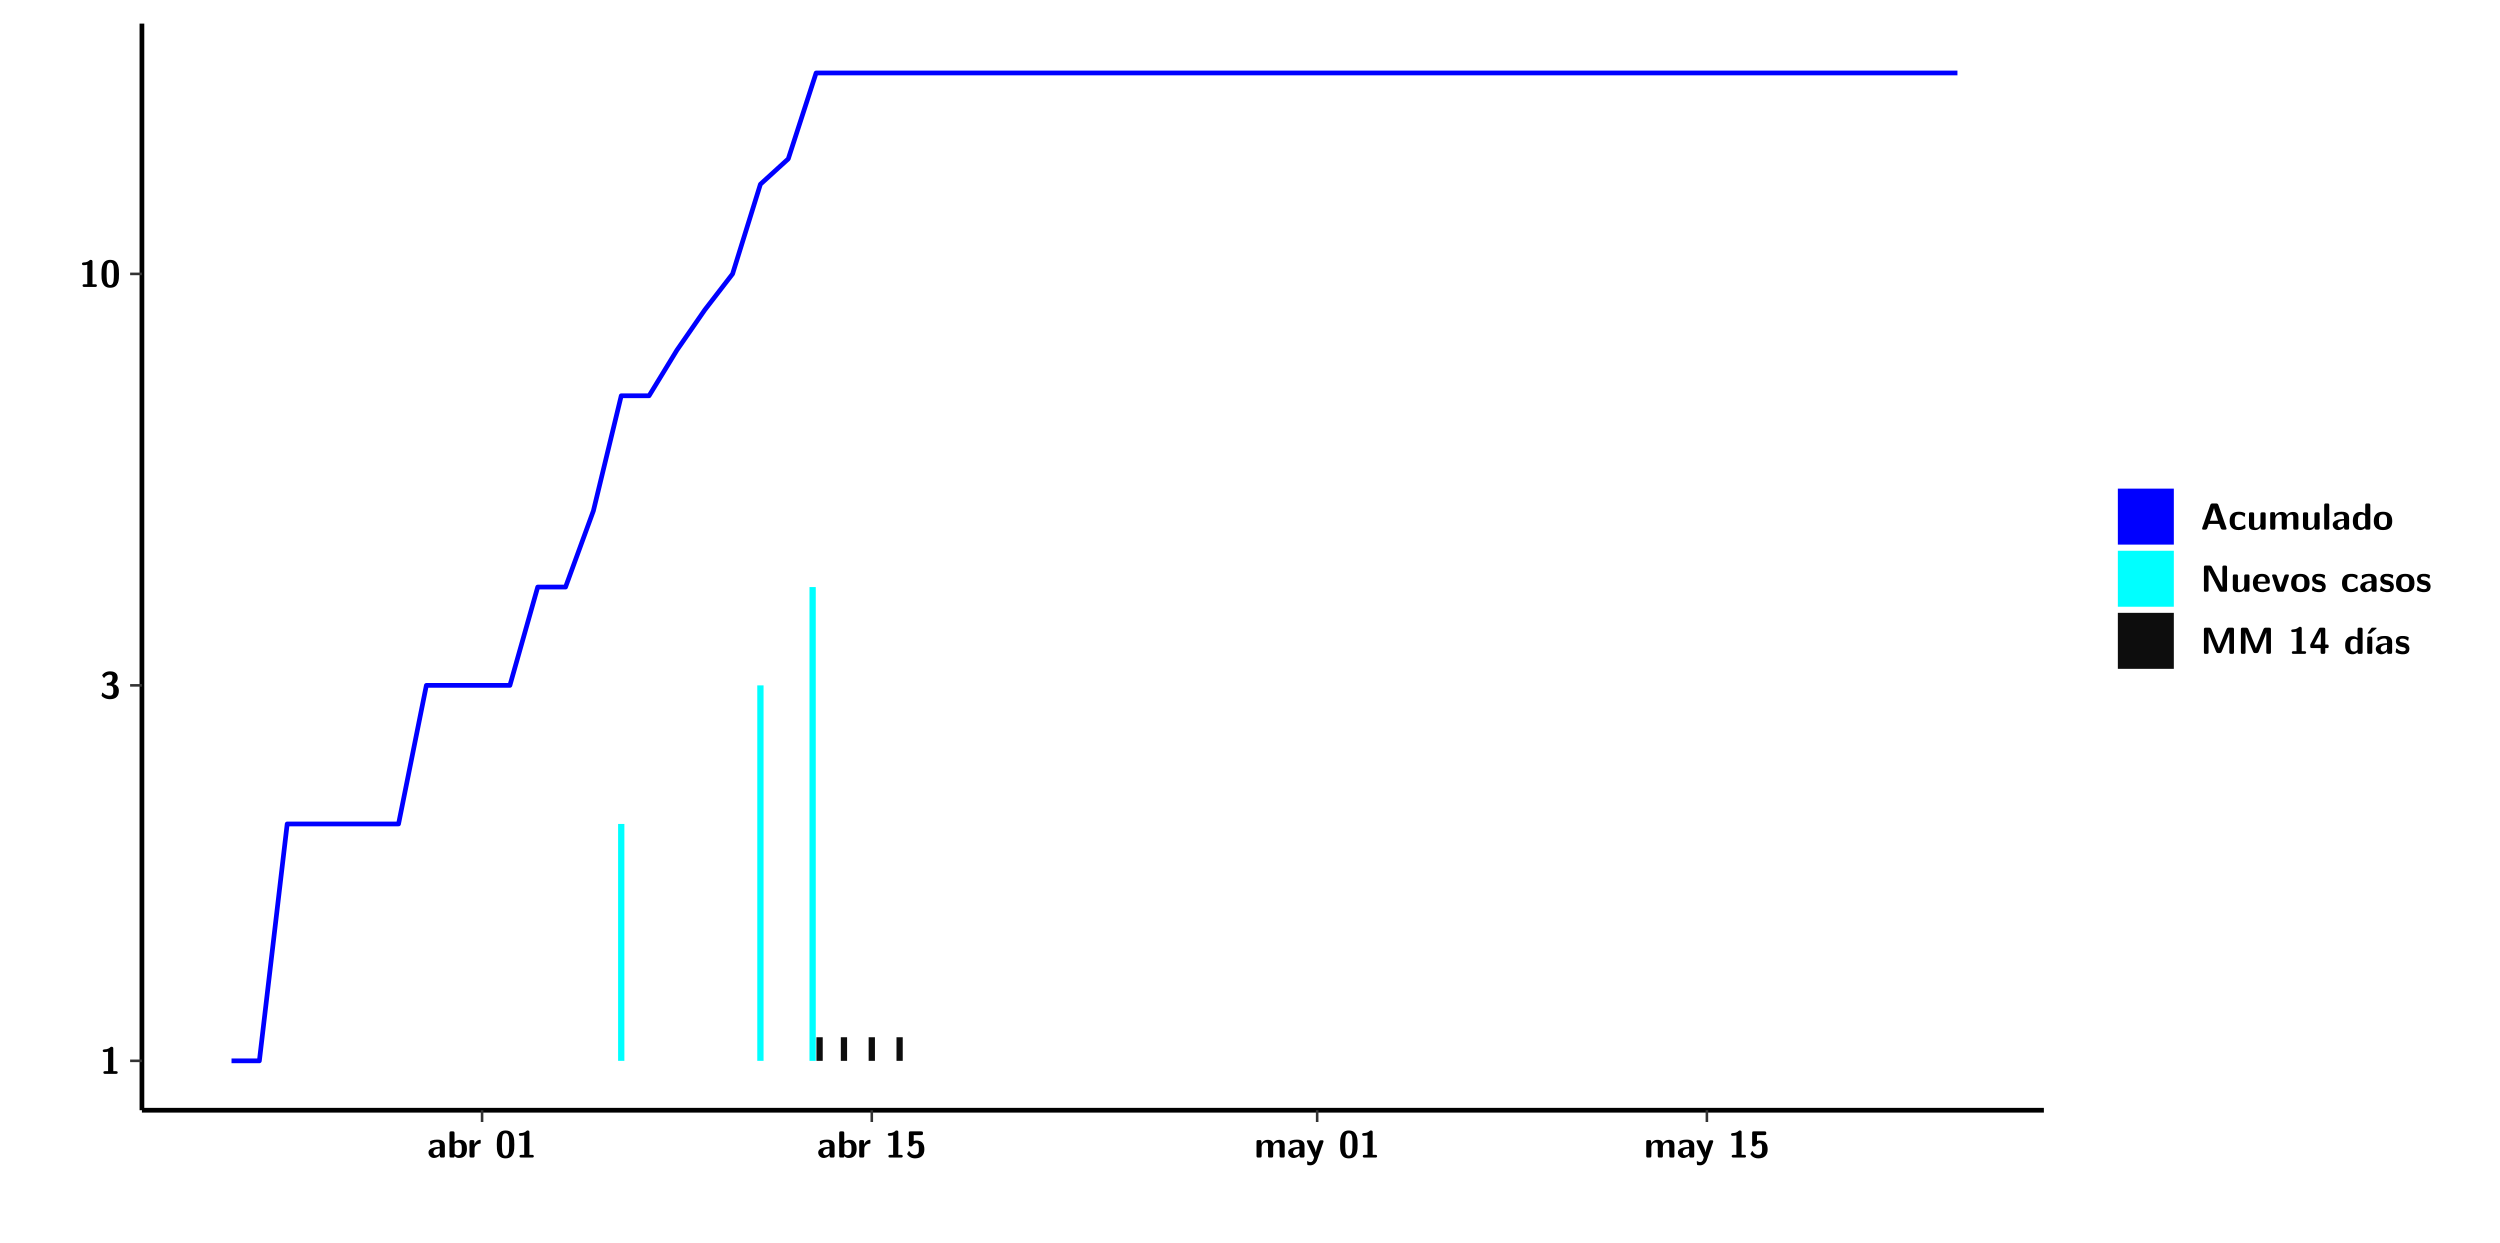
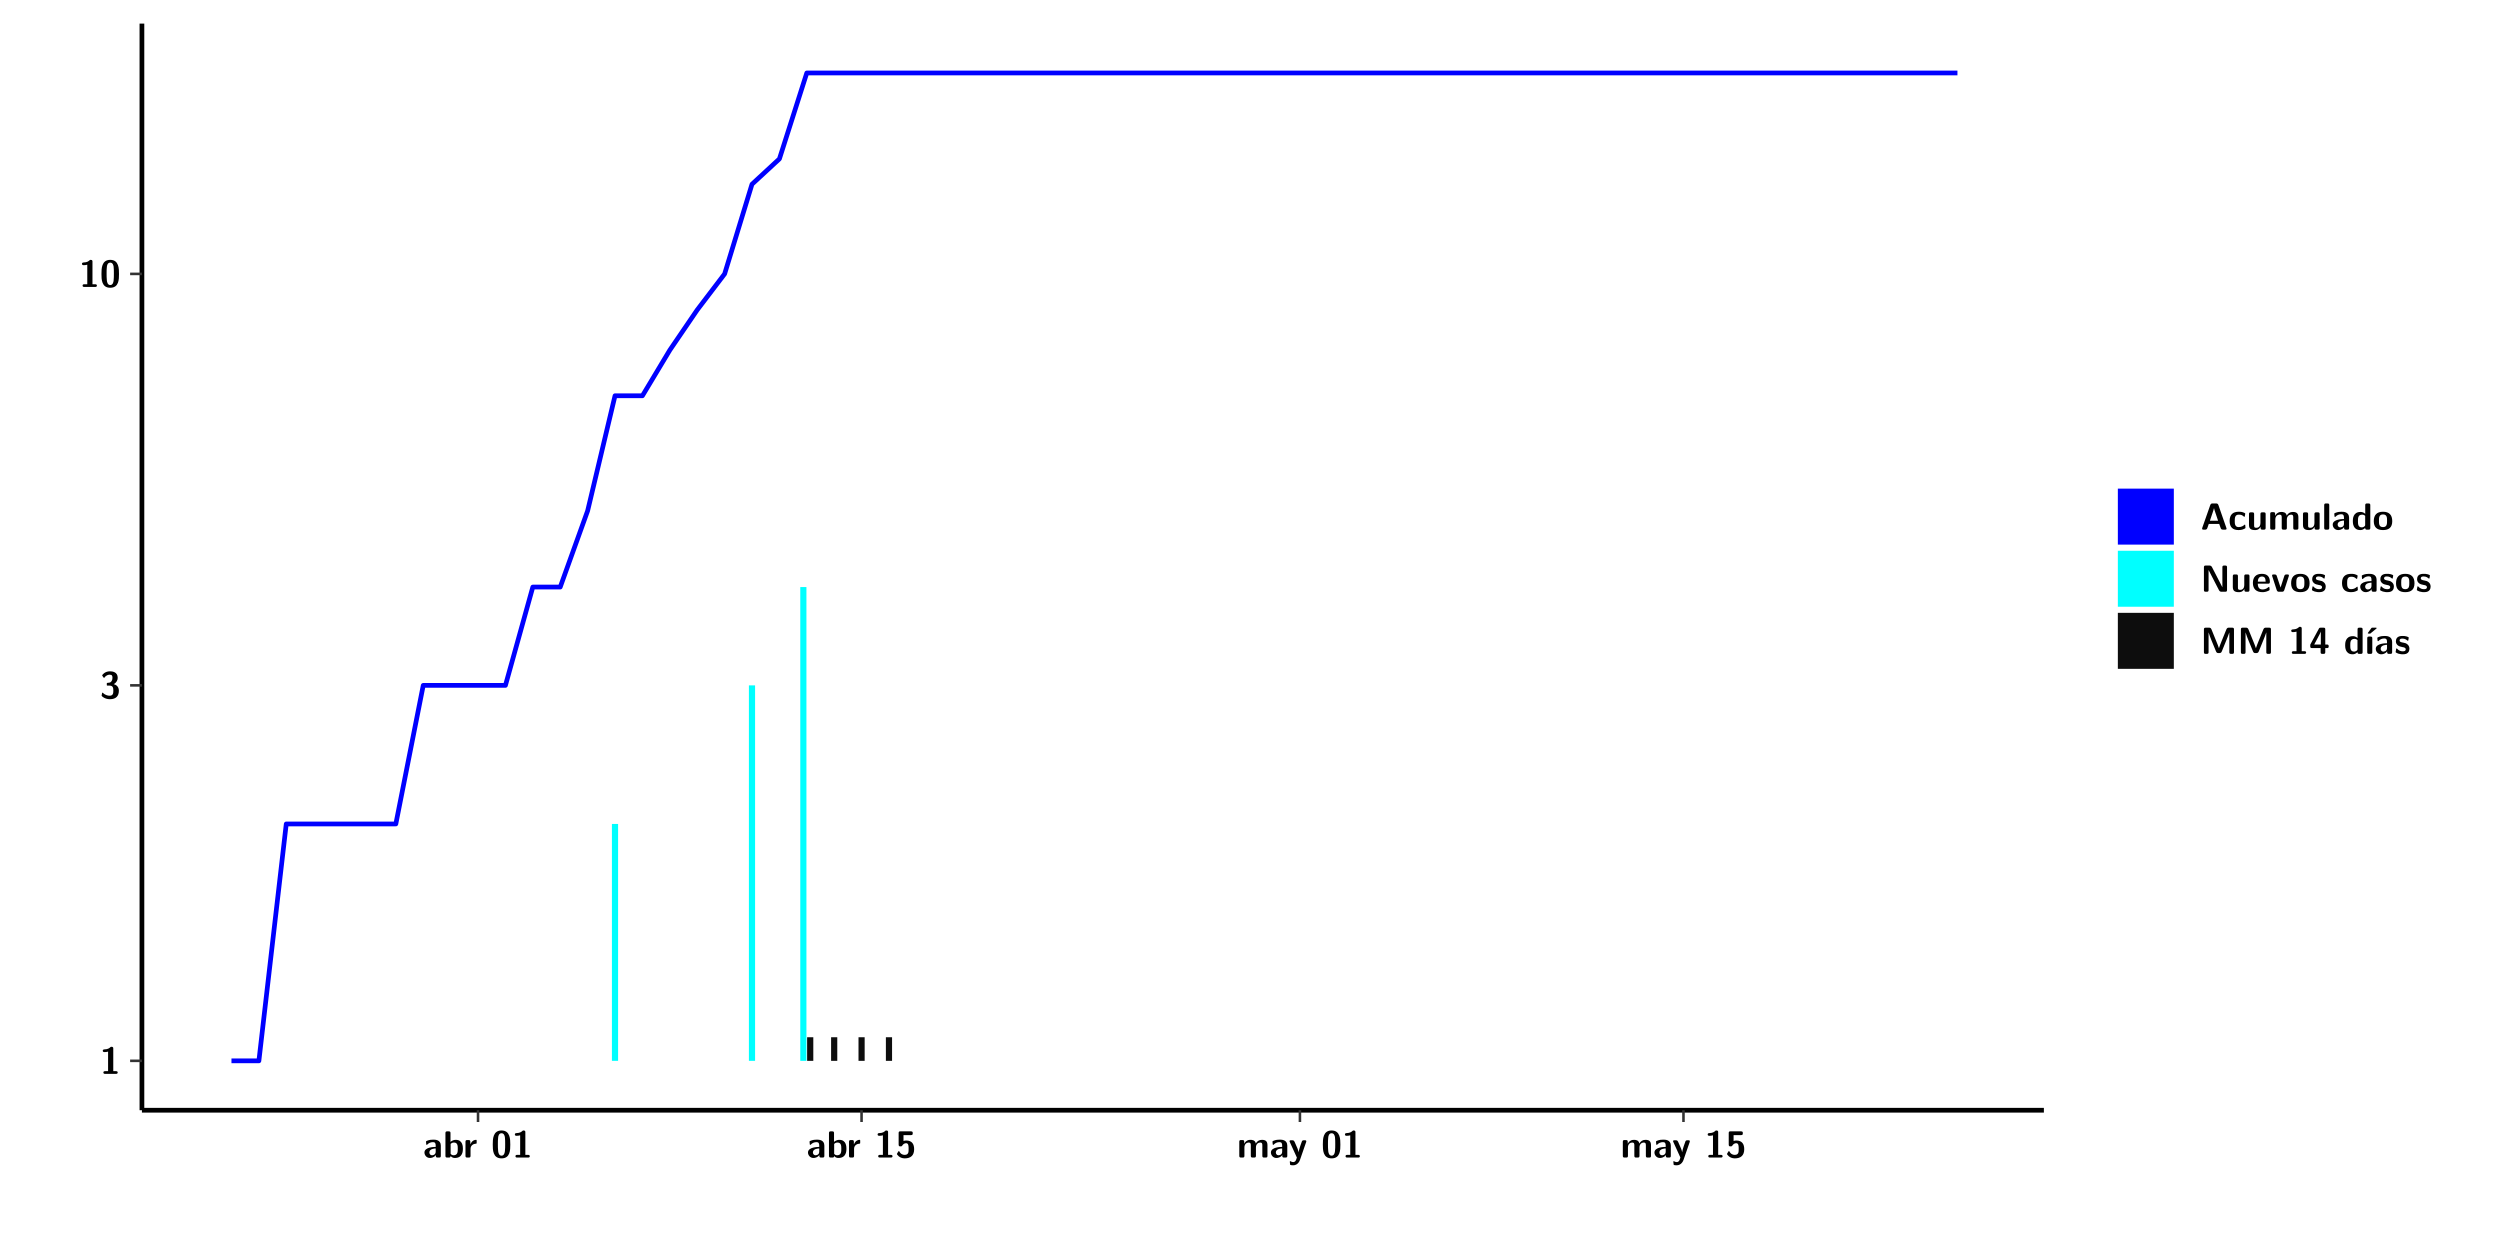
<svg xmlns="http://www.w3.org/2000/svg" xmlns:xlink="http://www.w3.org/1999/xlink" width="579.653pt" height="288pt" viewBox="0 0 579.653 288" version="1.1">
  <defs>
    <g>
      <symbol overflow="visible" id="glyph0-0">
        <path style="stroke:none;" d="" />
      </symbol>
      <symbol overflow="visible" id="glyph0-1">
        <path style="stroke:none;" d="M 3.109 -5.859 C 3.109 -6.016 3.109 -6.281 2.719 -6.281 C 2.547 -6.281 2.516 -6.266 2.406 -6.156 C 2.25 -6.016 1.922 -5.688 1.047 -5.672 C 0.891 -5.672 0.672 -5.609 0.672 -5.359 C 0.672 -5.047 0.969 -5.047 1.094 -5.047 C 1.344 -5.047 1.656 -5.078 1.906 -5.156 L 1.906 -0.625 L 1.234 -0.625 C 1.109 -0.625 0.812 -0.625 0.812 -0.312 C 0.812 0 1.109 0 1.234 0 L 3.719 0 C 3.828 0 4.141 0 4.141 -0.312 C 4.141 -0.625 3.828 -0.625 3.719 -0.625 L 3.109 -0.625 Z M 3.109 -5.859 " />
      </symbol>
      <symbol overflow="visible" id="glyph0-2">
        <path style="stroke:none;" d="M 0.844 -4.859 C 0.906 -4.766 0.953 -4.766 0.969 -4.766 C 1.031 -4.766 1.047 -4.797 1.094 -4.859 C 1.547 -5.5 2.172 -5.5 2.281 -5.5 C 2.844 -5.5 2.922 -5.203 2.922 -4.781 C 2.922 -4.656 2.922 -4.234 2.641 -3.906 C 2.438 -3.656 2.219 -3.641 1.953 -3.625 C 1.859 -3.609 1.688 -3.609 1.672 -3.578 C 1.609 -3.562 1.609 -3.5 1.609 -3.359 L 1.609 -3.203 C 1.609 -2.984 1.609 -2.969 1.844 -2.969 L 2.219 -2.969 C 3.031 -2.969 3.125 -2.469 3.125 -1.797 C 3.125 -1.203 3.062 -0.625 2.266 -0.625 C 1.984 -0.625 1.328 -0.688 0.75 -1.25 C 0.672 -1.328 0.656 -1.328 0.625 -1.328 C 0.531 -1.328 0.516 -1.25 0.516 -1.234 C 0.516 -1.234 0.406 -0.672 0.406 -0.625 C 0.406 -0.516 1.156 0.188 2.312 0.188 C 3.812 0.188 4.406 -0.609 4.406 -1.781 C 4.406 -2.562 3.984 -3.109 3.203 -3.297 C 3.906 -3.688 4.141 -4.266 4.141 -4.766 C 4.141 -6.156 2.891 -6.281 2.328 -6.281 C 1.125 -6.281 0.531 -5.422 0.531 -5.344 C 0.531 -5.297 0.594 -5.219 0.594 -5.219 Z M 0.844 -4.859 " />
      </symbol>
      <symbol overflow="visible" id="glyph0-3">
        <path style="stroke:none;" d="M 4.438 -3 C 4.438 -4.203 4.438 -6.281 2.406 -6.281 C 0.375 -6.281 0.375 -4.219 0.375 -3 C 0.375 -1.812 0.375 0.188 2.406 0.188 C 4.438 0.188 4.438 -1.781 4.438 -3 Z M 2.406 -0.438 C 1.75 -0.438 1.656 -1.25 1.625 -1.484 C 1.562 -1.953 1.562 -2.766 1.562 -3.125 C 1.562 -3.641 1.562 -4.203 1.625 -4.641 C 1.641 -4.875 1.734 -5.641 2.406 -5.641 C 3.047 -5.641 3.156 -4.906 3.188 -4.734 C 3.25 -4.281 3.25 -3.594 3.25 -3.125 C 3.25 -2.625 3.25 -1.953 3.188 -1.469 C 3.156 -1.234 3.062 -0.438 2.406 -0.438 Z M 2.406 -0.438 " />
      </symbol>
      <symbol overflow="visible" id="glyph0-4">
        <path style="stroke:none;" d="M 4.062 -2.766 C 4.062 -4.156 2.734 -4.156 2.297 -4.156 C 1.891 -4.156 1.453 -4.125 0.859 -3.891 C 0.672 -3.797 0.625 -3.781 0.625 -3.688 C 0.625 -3.625 0.688 -3.109 0.688 -3.047 C 0.703 -2.984 0.75 -2.938 0.812 -2.938 C 0.844 -2.938 0.875 -2.969 0.906 -3 C 1.281 -3.391 1.719 -3.578 2.266 -3.578 C 2.734 -3.578 2.875 -3.297 2.875 -2.781 L 2.875 -2.469 C 2.562 -2.469 0.266 -2.453 0.266 -1.172 C 0.266 -0.547 0.766 0.094 1.531 0.094 C 1.828 0.094 2.484 0.016 2.906 -0.594 L 2.906 -0.422 C 2.906 -0.141 2.969 0 3.328 0 L 3.641 0 C 3.984 0 4.062 -0.109 4.062 -0.422 Z M 2.875 -1.344 C 2.875 -0.531 2.047 -0.531 2.016 -0.531 C 1.641 -0.531 1.406 -0.844 1.406 -1.188 C 1.406 -2.047 2.625 -2.109 2.875 -2.109 Z M 2.875 -1.344 " />
      </symbol>
      <symbol overflow="visible" id="glyph0-5">
        <path style="stroke:none;" d="M 1.703 -5.656 C 1.703 -5.938 1.641 -6.078 1.281 -6.078 L 0.953 -6.078 C 0.641 -6.078 0.531 -5.984 0.531 -5.656 L 0.531 -0.422 C 0.531 -0.109 0.625 0 0.953 0 L 1.312 0 C 1.453 0 1.719 0 1.734 -0.344 C 2.125 0.094 2.578 0.094 2.719 0.094 C 4.578 0.094 4.578 -1.594 4.578 -2.031 C 4.578 -2.453 4.578 -4.109 2.938 -4.109 C 2.219 -4.109 1.781 -3.703 1.703 -3.625 Z M 1.734 -3.172 C 1.844 -3.281 2.109 -3.484 2.5 -3.484 C 3.391 -3.484 3.391 -2.672 3.391 -2.016 C 3.391 -1.375 3.391 -0.531 2.406 -0.531 C 2.047 -0.531 1.828 -0.75 1.734 -0.875 Z M 1.734 -3.172 " />
      </symbol>
      <symbol overflow="visible" id="glyph0-6">
        <path style="stroke:none;" d="M 1.703 -2.016 C 1.703 -2.844 2.391 -3.188 2.938 -3.219 C 3.109 -3.234 3.125 -3.234 3.125 -3.469 L 3.125 -3.875 C 3.125 -4.047 3.125 -4.109 2.969 -4.109 C 2.719 -4.109 2.078 -4.031 1.672 -3.078 L 1.656 -3.078 L 1.656 -3.641 C 1.656 -3.922 1.594 -4.062 1.234 -4.062 L 0.953 -4.062 C 0.641 -4.062 0.531 -3.969 0.531 -3.641 L 0.531 -0.422 C 0.531 -0.109 0.625 0 0.953 0 L 1.281 0 C 1.609 0 1.703 -0.109 1.703 -0.422 Z M 1.703 -2.016 " />
      </symbol>
      <symbol overflow="visible" id="glyph0-7">
        <path style="stroke:none;" d="M 1.859 -5.203 L 3.578 -5.203 C 4 -5.203 4 -5.406 4 -5.641 C 4 -5.875 4 -6.078 3.578 -6.078 L 1.141 -6.078 C 0.875 -6.078 0.734 -6.031 0.734 -5.688 L 0.734 -3 C 0.734 -2.609 0.922 -2.594 1.172 -2.594 C 1.391 -2.594 1.469 -2.594 1.594 -2.812 C 1.812 -3.141 2.109 -3.328 2.469 -3.328 C 3.047 -3.328 3.047 -2.656 3.047 -1.969 C 3.047 -1.297 3.047 -0.625 2.125 -0.625 C 1.844 -0.625 1.25 -0.703 0.906 -1.406 C 0.875 -1.453 0.844 -1.5 0.781 -1.5 C 0.719 -1.5 0.703 -1.469 0.656 -1.391 C 0.531 -1.188 0.328 -0.891 0.328 -0.828 C 0.328 -0.75 0.891 0.188 2.141 0.188 C 3.562 0.188 4.328 -0.516 4.328 -1.938 C 4.328 -3.094 3.844 -3.953 2.5 -3.953 C 2.281 -3.953 2.078 -3.922 1.859 -3.844 Z M 1.859 -5.203 " />
      </symbol>
      <symbol overflow="visible" id="glyph0-8">
        <path style="stroke:none;" d="M 7.062 -2.844 C 7.062 -3.75 6.672 -4.109 5.781 -4.109 C 5.156 -4.109 4.688 -3.828 4.359 -3.25 C 4.219 -4.078 3.484 -4.109 3.109 -4.109 C 2.938 -4.109 2.578 -4.109 2.188 -3.828 C 1.906 -3.625 1.734 -3.344 1.672 -3.203 L 1.672 -3.641 C 1.672 -3.922 1.609 -4.062 1.25 -4.062 L 0.953 -4.062 C 0.625 -4.062 0.531 -3.969 0.531 -3.641 L 0.531 -0.422 C 0.531 -0.109 0.625 0 0.953 0 L 1.297 0 C 1.625 0 1.719 -0.109 1.719 -0.422 L 1.719 -2.359 C 1.719 -3.141 2.25 -3.484 2.688 -3.484 C 3.109 -3.484 3.203 -3.297 3.203 -2.828 L 3.203 -0.422 C 3.203 -0.109 3.297 0 3.625 0 L 3.969 0 C 4.297 0 4.391 -0.109 4.391 -0.422 L 4.391 -2.359 C 4.391 -3.141 4.922 -3.484 5.359 -3.484 C 5.781 -3.484 5.875 -3.297 5.875 -2.828 L 5.875 -0.422 C 5.875 -0.109 5.969 0 6.297 0 L 6.641 0 C 6.984 0 7.062 -0.109 7.062 -0.422 Z M 7.062 -2.844 " />
      </symbol>
      <symbol overflow="visible" id="glyph0-9">
        <path style="stroke:none;" d="M 4.109 -3.609 C 4.141 -3.719 4.141 -3.734 4.141 -3.781 C 4.141 -4.016 3.906 -4.016 3.797 -4.016 L 3.609 -4.016 C 3.469 -4.016 3.266 -4.016 3.141 -3.812 C 3.109 -3.766 2.406 -1.828 2.359 -1.25 L 2.344 -1.25 C 2.312 -1.672 1.953 -2.484 1.562 -3.328 C 1.328 -3.891 1.266 -4.016 0.828 -4.016 L 0.594 -4.016 C 0.469 -4.016 0.25 -4.016 0.25 -3.781 C 0.25 -3.75 0.281 -3.688 0.297 -3.641 L 1.953 0 C 1.891 0.188 1.859 0.281 1.828 0.375 C 1.734 0.656 1.578 1.047 1.109 1.047 C 0.812 1.047 0.609 0.922 0.516 0.875 C 0.469 0.844 0.453 0.828 0.422 0.828 C 0.391 0.828 0.312 0.859 0.312 0.969 C 0.312 1.031 0.375 1.641 0.391 1.672 C 0.469 1.781 0.953 1.797 1.094 1.797 C 2.172 1.797 2.609 0.766 2.672 0.547 Z M 4.109 -3.609 " />
      </symbol>
      <symbol overflow="visible" id="glyph0-10">
        <path style="stroke:none;" d="M 4.156 -5.703 C 4.031 -6.078 3.766 -6.078 3.594 -6.078 L 2.828 -6.078 C 2.641 -6.078 2.391 -6.078 2.266 -5.703 L 0.406 -0.406 C 0.375 -0.297 0.375 -0.281 0.375 -0.234 C 0.375 0 0.594 0 0.703 0 L 1.031 0 C 1.188 0 1.453 0 1.578 -0.344 L 1.922 -1.328 L 4.344 -1.328 L 4.641 -0.484 C 4.75 -0.172 4.812 0 5.234 0 L 5.703 0 C 5.828 0 6.047 0 6.047 -0.234 C 6.047 -0.281 6.047 -0.297 6 -0.406 Z M 2.812 -3.938 C 2.938 -4.328 3.062 -4.656 3.125 -4.969 L 3.141 -4.969 C 3.188 -4.766 3.188 -4.75 3.25 -4.547 L 4.078 -2.078 L 2.188 -2.078 Z M 2.812 -3.938 " />
      </symbol>
      <symbol overflow="visible" id="glyph0-11">
        <path style="stroke:none;" d="M 4 -0.438 C 4 -0.531 3.969 -0.938 3.953 -1.047 C 3.953 -1.078 3.938 -1.172 3.844 -1.172 C 3.812 -1.172 3.797 -1.172 3.703 -1.078 C 3.562 -0.953 3.141 -0.594 2.422 -0.594 C 1.516 -0.594 1.516 -1.469 1.516 -2.031 C 1.516 -2.75 1.562 -3.484 2.453 -3.484 C 3.031 -3.484 3.266 -3.344 3.578 -3.078 C 3.688 -2.984 3.703 -2.984 3.734 -2.984 C 3.828 -2.984 3.844 -3.062 3.844 -3.094 C 3.859 -3.172 3.953 -3.656 3.953 -3.703 C 3.953 -3.781 3.891 -3.812 3.75 -3.891 C 3.328 -4.078 3.062 -4.156 2.453 -4.156 C 1.141 -4.156 0.328 -3.547 0.328 -2.016 C 0.328 -0.562 1.078 0.094 2.406 0.094 C 2.641 0.094 3.172 0.094 3.75 -0.203 C 4 -0.344 4 -0.344 4 -0.438 Z M 4 -0.438 " />
      </symbol>
      <symbol overflow="visible" id="glyph0-12">
        <path style="stroke:none;" d="M 4.391 -3.594 C 4.391 -3.875 4.328 -4.016 3.969 -4.016 L 3.609 -4.016 C 3.281 -4.016 3.188 -3.906 3.188 -3.594 L 3.188 -1.516 C 3.188 -0.938 2.891 -0.438 2.266 -0.438 C 1.766 -0.438 1.719 -0.562 1.719 -1.031 L 1.719 -3.594 C 1.719 -3.875 1.656 -4.016 1.297 -4.016 L 0.953 -4.016 C 0.625 -4.016 0.531 -3.922 0.531 -3.594 L 0.531 -1.109 C 0.531 -0.172 1.031 0.094 1.953 0.094 C 2.188 0.094 2.812 0.094 3.219 -0.656 L 3.219 -0.422 C 3.219 -0.141 3.281 0 3.641 0 L 3.969 0 C 4.297 0 4.391 -0.109 4.391 -0.422 Z M 4.391 -3.594 " />
      </symbol>
      <symbol overflow="visible" id="glyph0-13">
        <path style="stroke:none;" d="M 1.703 -5.656 C 1.703 -5.938 1.641 -6.078 1.281 -6.078 L 0.953 -6.078 C 0.641 -6.078 0.531 -5.984 0.531 -5.656 L 0.531 -0.422 C 0.531 -0.109 0.625 0 0.953 0 L 1.281 0 C 1.609 0 1.703 -0.109 1.703 -0.422 Z M 1.703 -5.656 " />
      </symbol>
      <symbol overflow="visible" id="glyph0-14">
        <path style="stroke:none;" d="M 4.375 -5.656 C 4.375 -5.938 4.312 -6.078 3.953 -6.078 L 3.625 -6.078 C 3.297 -6.078 3.203 -5.969 3.203 -5.656 L 3.203 -3.672 C 2.812 -4.047 2.375 -4.109 2.109 -4.109 C 0.328 -4.109 0.328 -2.422 0.328 -2 C 0.328 -1.594 0.328 0.094 2.062 0.094 C 2.422 0.094 2.812 -0.016 3.188 -0.406 C 3.188 -0.094 3.297 0 3.609 0 L 3.953 0 C 4.281 0 4.375 -0.109 4.375 -0.422 Z M 3.188 -1.094 C 3.188 -0.953 3.188 -0.875 2.922 -0.688 C 2.703 -0.547 2.5 -0.531 2.406 -0.531 C 1.516 -0.531 1.516 -1.344 1.516 -2 C 1.516 -2.656 1.516 -3.484 2.5 -3.484 C 2.75 -3.484 2.984 -3.391 3.188 -3.203 Z M 3.188 -1.094 " />
      </symbol>
      <symbol overflow="visible" id="glyph0-15">
        <path style="stroke:none;" d="M 4.547 -1.969 C 4.547 -3.406 3.844 -4.156 2.406 -4.156 C 0.953 -4.156 0.266 -3.391 0.266 -1.969 C 0.266 -0.547 1.031 0.094 2.406 0.094 C 3.781 0.094 4.547 -0.531 4.547 -1.969 Z M 2.406 -0.594 C 1.469 -0.594 1.469 -1.375 1.469 -2.078 C 1.469 -2.75 1.469 -3.531 2.406 -3.531 C 3.344 -3.531 3.344 -2.766 3.344 -2.078 C 3.344 -1.391 3.344 -0.594 2.406 -0.594 Z M 2.406 -0.594 " />
      </symbol>
      <symbol overflow="visible" id="glyph0-16">
        <path style="stroke:none;" d="M 2.656 -5.734 C 2.469 -6.078 2.203 -6.078 2.031 -6.078 L 1.219 -6.078 C 0.906 -6.078 0.797 -5.984 0.797 -5.656 L 0.797 -0.422 C 0.797 -0.109 0.891 0 1.219 0 L 1.453 0 C 1.781 0 1.875 -0.109 1.875 -0.422 L 1.875 -5.016 L 1.891 -5.016 L 4.297 -0.344 C 4.484 0 4.75 0 4.922 0 L 5.734 0 C 6.062 0 6.156 -0.109 6.156 -0.422 L 6.156 -5.656 C 6.156 -5.938 6.094 -6.078 5.734 -6.078 L 5.5 -6.078 C 5.156 -6.078 5.078 -5.969 5.078 -5.656 L 5.078 -1.062 L 5.062 -1.062 Z M 2.656 -5.734 " />
      </symbol>
      <symbol overflow="visible" id="glyph0-17">
        <path style="stroke:none;" d="M 3.781 -1.875 C 3.984 -1.875 4.203 -1.891 4.203 -2.281 C 4.203 -3.406 3.672 -4.156 2.359 -4.156 C 0.969 -4.156 0.266 -3.375 0.266 -2.047 C 0.266 -0.609 1.109 0.094 2.484 0.094 C 2.812 0.094 3.312 0.047 3.891 -0.234 C 4.078 -0.328 4.141 -0.359 4.141 -0.469 C 4.141 -0.531 4.125 -0.781 4.109 -0.844 C 4.078 -1.125 4.062 -1.125 3.984 -1.125 C 3.953 -1.125 3.938 -1.125 3.844 -1.047 C 3.328 -0.594 2.797 -0.531 2.516 -0.531 C 1.531 -0.531 1.422 -1.312 1.391 -1.875 Z M 1.406 -2.344 C 1.422 -2.875 1.609 -3.531 2.359 -3.531 C 3.062 -3.531 3.203 -3.031 3.219 -2.344 Z M 1.406 -2.344 " />
      </symbol>
      <symbol overflow="visible" id="glyph0-18">
        <path style="stroke:none;" d="M 4.109 -3.609 C 4.141 -3.719 4.141 -3.75 4.141 -3.766 C 4.141 -4.016 3.922 -4.016 3.797 -4.016 L 3.609 -4.016 C 3.25 -4.016 3.141 -3.891 3.062 -3.641 L 2.203 -0.984 L 1.328 -3.641 C 1.266 -3.828 1.203 -4.016 0.781 -4.016 L 0.578 -4.016 C 0.453 -4.016 0.234 -4.016 0.234 -3.766 C 0.234 -3.75 0.234 -3.719 0.266 -3.609 L 1.312 -0.375 C 1.438 0 1.703 0 1.859 0 L 2.5 0 C 2.672 0 2.938 0 3.062 -0.375 Z M 4.109 -3.609 " />
      </symbol>
      <symbol overflow="visible" id="glyph0-19">
        <path style="stroke:none;" d="M 3.469 -1.234 C 3.469 -1.734 3.203 -2.031 3.047 -2.172 C 2.703 -2.484 2.391 -2.547 2.031 -2.609 C 1.547 -2.703 1.188 -2.766 1.188 -3.109 C 1.188 -3.469 1.484 -3.547 1.828 -3.547 C 2.406 -3.547 2.719 -3.328 2.953 -3.125 C 3.047 -3.047 3.062 -3.047 3.094 -3.047 C 3.188 -3.047 3.203 -3.125 3.203 -3.156 C 3.219 -3.219 3.312 -3.719 3.312 -3.766 C 3.312 -3.906 2.844 -4.031 2.75 -4.062 C 2.406 -4.156 2.125 -4.156 1.891 -4.156 C 1.5 -4.156 0.328 -4.156 0.328 -2.906 C 0.328 -2.484 0.516 -2.219 0.75 -2 C 1.062 -1.734 1.406 -1.672 1.906 -1.562 C 2.156 -1.531 2.609 -1.453 2.609 -1.062 C 2.609 -0.656 2.266 -0.594 1.922 -0.594 C 1.531 -0.594 1.047 -0.703 0.625 -1.188 C 0.594 -1.234 0.562 -1.266 0.516 -1.266 C 0.422 -1.266 0.406 -1.188 0.391 -1.125 C 0.375 -1.016 0.266 -0.516 0.266 -0.422 C 0.266 -0.266 0.922 -0.062 0.922 -0.047 C 1.406 0.094 1.766 0.094 1.922 0.094 C 2.359 0.094 3.469 0.062 3.469 -1.234 Z M 3.469 -1.234 " />
      </symbol>
      <symbol overflow="visible" id="glyph0-20">
        <path style="stroke:none;" d="M 4.859 -2.859 C 4.688 -2.422 4.359 -1.609 4.281 -1.312 C 4.203 -1.625 3.844 -2.484 3.656 -2.953 L 2.531 -5.719 C 2.391 -6.078 2.109 -6.078 1.953 -6.078 L 1.219 -6.078 C 0.906 -6.078 0.797 -5.984 0.797 -5.656 L 0.797 -0.422 C 0.797 -0.109 0.891 0 1.219 0 L 1.453 0 C 1.781 0 1.875 -0.109 1.875 -0.422 L 1.875 -4.953 L 1.891 -4.953 C 1.984 -4.562 2.375 -3.578 2.578 -3.062 L 3.609 -0.562 C 3.766 -0.188 3.969 -0.188 4.266 -0.188 C 4.562 -0.188 4.781 -0.188 4.938 -0.562 L 6.062 -3.328 C 6.141 -3.531 6.625 -4.719 6.672 -4.953 L 6.688 -4.953 L 6.688 -0.422 C 6.688 -0.141 6.75 0 7.109 0 L 7.344 0 C 7.672 0 7.766 -0.109 7.766 -0.422 L 7.766 -5.656 C 7.766 -5.938 7.703 -6.078 7.344 -6.078 L 6.609 -6.078 C 6.391 -6.078 6.172 -6.062 6.016 -5.703 Z M 4.859 -2.859 " />
      </symbol>
      <symbol overflow="visible" id="glyph0-21">
        <path style="stroke:none;" d="M 0.344 -2.297 C 0.266 -2.172 0.266 -2.141 0.266 -1.984 L 0.266 -1.766 C 0.266 -1.484 0.328 -1.344 0.688 -1.344 L 2.672 -1.344 L 2.672 -0.422 C 2.672 -0.141 2.719 0 3.078 0 L 3.328 0 C 3.656 0 3.75 -0.109 3.75 -0.422 L 3.75 -1.344 L 4.125 -1.344 C 4.391 -1.344 4.547 -1.406 4.547 -1.75 C 4.547 -2.078 4.422 -2.172 4.125 -2.172 L 3.75 -2.172 L 3.75 -5.656 C 3.75 -5.984 3.656 -6.078 3.328 -6.078 L 2.688 -6.078 C 2.531 -6.078 2.391 -6.078 2.281 -5.875 Z M 1.188 -2.172 C 2.578 -4.75 2.672 -5.016 2.703 -5.156 L 2.719 -5.156 L 2.719 -2.172 Z M 1.188 -2.172 " />
      </symbol>
      <symbol overflow="visible" id="glyph0-22">
        <path style="stroke:none;" d="M 3.906 -5.844 C 3.953 -5.875 4 -5.922 4 -5.969 C 4 -6.078 3.906 -6.078 3.766 -6.078 L 3.047 -6.078 C 2.875 -6.078 2.859 -6.078 2.781 -5.984 L 2.031 -4.953 C 1.953 -4.859 1.953 -4.844 1.953 -4.828 C 1.953 -4.703 2.047 -4.703 2.188 -4.703 L 2.516 -4.703 Z M 3.906 -5.844 " />
      </symbol>
      <symbol overflow="visible" id="glyph0-23">
        <path style="stroke:none;" d="M 1.703 -3.594 C 1.703 -3.875 1.641 -4.016 1.281 -4.016 L 0.953 -4.016 C 0.641 -4.016 0.531 -3.922 0.531 -3.594 L 0.531 -0.422 C 0.531 -0.109 0.625 0 0.953 0 L 1.281 0 C 1.609 0 1.703 -0.109 1.703 -0.422 Z M 1.703 -3.594 " />
      </symbol>
    </g>
    <clipPath id="clip1">
      <path d="M 0 0 L 576.008 0 L 576.008 288 L 0 288 Z M 0 0 " />
    </clipPath>
    <clipPath id="clip2">
      <path d="M 32.906 5.477 L 473.898 5.477 L 473.898 257.414 L 32.906 257.414 Z M 32.906 5.477 " />
    </clipPath>
  </defs>
  <g id="surface1">
    <g clip-path="url(#clip1)" clip-rule="nonzero">
      <path style="fill-rule:nonzero;fill:rgb(100%,100%,100%);fill-opacity:1;stroke-width:0.598;stroke-linecap:round;stroke-linejoin:round;stroke:rgb(100%,100%,100%);stroke-opacity:1;stroke-miterlimit:10;" d="M 0 0 L 0 288.004 L 576.008 288.004 L 576.008 0 Z M 0 0 " transform="matrix(1,0,0,-1,0,288)" />
    </g>
    <g clip-path="url(#clip2)" clip-rule="nonzero">
      <path style=" stroke:none;fill-rule:nonzero;fill:rgb(100%,100%,100%);fill-opacity:1;" d="M 32.906 257.414 L 32.906 5.477 L 473.898 5.477 L 473.898 257.414 Z M 32.906 257.414 " />
    </g>
-     <path style=" stroke:none;fill-rule:nonzero;fill:rgb(0%,100%,100%);fill-opacity:1;" d="M 143.312 245.969 L 143.312 191.043 L 144.77 191.043 L 144.77 245.969 Z M 143.312 245.969 " />
-     <path style=" stroke:none;fill-rule:nonzero;fill:rgb(0%,100%,100%);fill-opacity:1;" d="M 175.582 245.969 L 175.582 158.914 L 177.039 158.914 L 177.039 245.969 Z M 175.582 245.969 " />
-     <path style=" stroke:none;fill-rule:nonzero;fill:rgb(0%,100%,100%);fill-opacity:1;" d="M 187.688 245.969 L 187.688 136.117 L 189.145 136.117 L 189.145 245.969 Z M 187.688 245.969 " />
-     <path style=" stroke:none;fill-rule:nonzero;fill:rgb(4.999%,4.999%,4.999%);fill-opacity:1;" d="M 189.301 245.969 L 189.301 240.496 L 190.758 240.496 L 190.758 245.969 Z M 189.301 245.969 " />
-     <path style=" stroke:none;fill-rule:nonzero;fill:rgb(4.999%,4.999%,4.999%);fill-opacity:1;" d="M 194.953 245.969 L 194.953 240.496 L 196.406 240.496 L 196.406 245.969 Z M 194.953 245.969 " />
-     <path style=" stroke:none;fill-rule:nonzero;fill:rgb(4.999%,4.999%,4.999%);fill-opacity:1;" d="M 201.406 245.969 L 201.406 240.496 L 202.863 240.496 L 202.863 245.969 Z M 201.406 245.969 " />
-     <path style=" stroke:none;fill-rule:nonzero;fill:rgb(4.999%,4.999%,4.999%);fill-opacity:1;" d="M 207.863 245.969 L 207.863 240.496 L 209.309 240.496 L 209.309 245.969 Z M 207.863 245.969 " />
-     <path style="fill:none;stroke-width:1.096;stroke-linecap:butt;stroke-linejoin:round;stroke:rgb(0%,0%,100%);stroke-opacity:1;stroke-miterlimit:10;" d="M 53.68 42.031 L 60.137 42.031 L 66.59 96.957 L 92.406 96.957 L 98.859 129.086 L 118.227 129.086 L 124.676 151.883 L 131.129 151.883 L 137.586 169.566 L 144.043 196.238 L 150.496 196.238 L 156.953 206.816 L 163.41 216.141 L 169.855 224.492 L 176.312 245.285 L 182.766 251.16 L 189.223 271.078 L 453.855 271.078 " transform="matrix(1,0,0,-1,0,288)" />
+     <path style=" stroke:none;fill-rule:nonzero;fill:rgb(0%,100%,100%);fill-opacity:1;" d="M 141.879 245.969 L 141.879 191.043 L 143.312 191.043 L 143.312 245.969 Z M 141.879 245.969 " />
+     <path style=" stroke:none;fill-rule:nonzero;fill:rgb(0%,100%,100%);fill-opacity:1;" d="M 173.641 245.969 L 173.641 158.914 L 175.074 158.914 L 175.074 245.969 Z M 173.641 245.969 " />
+     <path style=" stroke:none;fill-rule:nonzero;fill:rgb(0%,100%,100%);fill-opacity:1;" d="M 185.555 245.969 L 185.555 136.117 L 186.98 136.117 L 186.98 245.969 Z M 185.555 245.969 " />
+     <path style=" stroke:none;fill-rule:nonzero;fill:rgb(4.999%,4.999%,4.999%);fill-opacity:1;" d="M 187.141 245.969 L 187.141 240.496 L 188.574 240.496 L 188.574 245.969 Z M 187.141 245.969 " />
+     <path style=" stroke:none;fill-rule:nonzero;fill:rgb(4.999%,4.999%,4.999%);fill-opacity:1;" d="M 192.699 245.969 L 192.699 240.496 L 194.133 240.496 L 194.133 245.969 Z M 192.699 245.969 " />
+     <path style=" stroke:none;fill-rule:nonzero;fill:rgb(4.999%,4.999%,4.999%);fill-opacity:1;" d="M 199.055 245.969 L 199.055 240.496 L 200.48 240.496 L 200.48 245.969 Z M 199.055 245.969 " />
+     <path style=" stroke:none;fill-rule:nonzero;fill:rgb(4.999%,4.999%,4.999%);fill-opacity:1;" d="M 205.402 245.969 L 205.402 240.496 L 206.836 240.496 L 206.836 245.969 Z M 205.402 245.969 " />
+     <path style="fill:none;stroke-width:1.096;stroke-linecap:butt;stroke-linejoin:round;stroke:rgb(0%,0%,100%);stroke-opacity:1;stroke-miterlimit:10;" d="M 53.668 42.031 L 60.027 42.031 L 66.371 96.957 L 91.777 96.957 L 98.133 129.086 L 117.191 129.086 L 123.539 151.883 L 129.895 151.883 L 136.25 169.566 L 142.598 196.238 L 148.953 196.238 L 155.301 206.816 L 161.656 216.141 L 168.012 224.492 L 174.359 245.285 L 180.715 251.16 L 187.062 271.078 L 453.855 271.078 " transform="matrix(1,0,0,-1,0,288)" />
    <path style="fill:none;stroke-width:1.096;stroke-linecap:butt;stroke-linejoin:round;stroke:rgb(0%,0%,0%);stroke-opacity:1;stroke-miterlimit:10;" d="M 32.906 30.586 L 32.906 282.523 " transform="matrix(1,0,0,-1,0,288)" />
    <g style="fill:rgb(0%,0%,0%);fill-opacity:1;">
      <use xlink:href="#glyph0-1" x="23.153" y="248.986" />
    </g>
    <g style="fill:rgb(0%,0%,0%);fill-opacity:1;">
      <use xlink:href="#glyph0-2" x="23.153" y="161.933" />
    </g>
    <g style="fill:rgb(0%,0%,0%);fill-opacity:1;">
      <use xlink:href="#glyph0-1" x="18.331" y="66.531" />
      <use xlink:href="#glyph0-3" x="23.153" y="66.531" />
    </g>
    <path style="fill:none;stroke-width:0.598;stroke-linecap:butt;stroke-linejoin:round;stroke:rgb(20%,20%,20%);stroke-opacity:1;stroke-miterlimit:10;" d="M 30.168 42.031 L 32.906 42.031 " transform="matrix(1,0,0,-1,0,288)" />
    <path style="fill:none;stroke-width:0.598;stroke-linecap:butt;stroke-linejoin:round;stroke:rgb(20%,20%,20%);stroke-opacity:1;stroke-miterlimit:10;" d="M 30.168 129.086 L 32.906 129.086 " transform="matrix(1,0,0,-1,0,288)" />
    <path style="fill:none;stroke-width:0.598;stroke-linecap:butt;stroke-linejoin:round;stroke:rgb(20%,20%,20%);stroke-opacity:1;stroke-miterlimit:10;" d="M 30.168 224.492 L 32.906 224.492 " transform="matrix(1,0,0,-1,0,288)" />
    <path style="fill:none;stroke-width:1.096;stroke-linecap:butt;stroke-linejoin:round;stroke:rgb(0%,0%,0%);stroke-opacity:1;stroke-miterlimit:10;" d="M 32.906 30.586 L 473.898 30.586 " transform="matrix(1,0,0,-1,0,288)" />
-     <path style="fill:none;stroke-width:0.598;stroke-linecap:butt;stroke-linejoin:round;stroke:rgb(20%,20%,20%);stroke-opacity:1;stroke-miterlimit:10;" d="M 111.773 27.848 L 111.773 30.586 " transform="matrix(1,0,0,-1,0,288)" />
-     <path style="fill:none;stroke-width:0.598;stroke-linecap:butt;stroke-linejoin:round;stroke:rgb(20%,20%,20%);stroke-opacity:1;stroke-miterlimit:10;" d="M 202.133 27.848 L 202.133 30.586 " transform="matrix(1,0,0,-1,0,288)" />
-     <path style="fill:none;stroke-width:0.598;stroke-linecap:butt;stroke-linejoin:round;stroke:rgb(20%,20%,20%);stroke-opacity:1;stroke-miterlimit:10;" d="M 305.398 27.848 L 305.398 30.586 " transform="matrix(1,0,0,-1,0,288)" />
-     <path style="fill:none;stroke-width:0.598;stroke-linecap:butt;stroke-linejoin:round;stroke:rgb(20%,20%,20%);stroke-opacity:1;stroke-miterlimit:10;" d="M 395.762 27.848 L 395.762 30.586 " transform="matrix(1,0,0,-1,0,288)" />
-     <g style="fill:rgb(0%,0%,0%);fill-opacity:1;">
-       <use xlink:href="#glyph0-4" x="99.083" y="268.394" />
-       <use xlink:href="#glyph0-5" x="103.686" y="268.394" />
-     </g>
-     <g style="fill:rgb(0%,0%,0%);fill-opacity:1;">
-       <use xlink:href="#glyph0-6" x="108.333" y="268.394" />
-     </g>
-     <g style="fill:rgb(0%,0%,0%);fill-opacity:1;">
-       <use xlink:href="#glyph0-3" x="114.814" y="268.394" />
-       <use xlink:href="#glyph0-1" x="119.636" y="268.394" />
-     </g>
-     <g style="fill:rgb(0%,0%,0%);fill-opacity:1;">
-       <use xlink:href="#glyph0-4" x="189.444" y="268.394" />
-       <use xlink:href="#glyph0-5" x="194.047" y="268.394" />
-     </g>
-     <g style="fill:rgb(0%,0%,0%);fill-opacity:1;">
-       <use xlink:href="#glyph0-6" x="198.694" y="268.394" />
-     </g>
-     <g style="fill:rgb(0%,0%,0%);fill-opacity:1;">
-       <use xlink:href="#glyph0-1" x="205.175" y="268.394" />
-       <use xlink:href="#glyph0-7" x="209.997" y="268.394" />
-     </g>
-     <g style="fill:rgb(0%,0%,0%);fill-opacity:1;">
-       <use xlink:href="#glyph0-8" x="290.807" y="268.394" />
-       <use xlink:href="#glyph0-4" x="298.405" y="268.394" />
-     </g>
-     <g style="fill:rgb(0%,0%,0%);fill-opacity:1;">
-       <use xlink:href="#glyph0-9" x="302.736" y="268.394" />
-     </g>
-     <g style="fill:rgb(0%,0%,0%);fill-opacity:1;">
-       <use xlink:href="#glyph0-3" x="310.337" y="268.394" />
-       <use xlink:href="#glyph0-1" x="315.159" y="268.394" />
-     </g>
-     <g style="fill:rgb(0%,0%,0%);fill-opacity:1;">
-       <use xlink:href="#glyph0-8" x="381.168" y="268.394" />
-       <use xlink:href="#glyph0-4" x="388.766" y="268.394" />
-     </g>
-     <g style="fill:rgb(0%,0%,0%);fill-opacity:1;">
-       <use xlink:href="#glyph0-9" x="393.097" y="268.394" />
-     </g>
-     <g style="fill:rgb(0%,0%,0%);fill-opacity:1;">
-       <use xlink:href="#glyph0-1" x="400.698" y="268.394" />
-       <use xlink:href="#glyph0-7" x="405.52" y="268.394" />
+     <path style="fill:none;stroke-width:0.598;stroke-linecap:butt;stroke-linejoin:round;stroke:rgb(20%,20%,20%);stroke-opacity:1;stroke-miterlimit:10;" d="M 110.836 27.848 L 110.836 30.586 " transform="matrix(1,0,0,-1,0,288)" />
+     <path style="fill:none;stroke-width:0.598;stroke-linecap:butt;stroke-linejoin:round;stroke:rgb(20%,20%,20%);stroke-opacity:1;stroke-miterlimit:10;" d="M 199.762 27.848 L 199.762 30.586 " transform="matrix(1,0,0,-1,0,288)" />
+     <path style="fill:none;stroke-width:0.598;stroke-linecap:butt;stroke-linejoin:round;stroke:rgb(20%,20%,20%);stroke-opacity:1;stroke-miterlimit:10;" d="M 301.402 27.848 L 301.402 30.586 " transform="matrix(1,0,0,-1,0,288)" />
+     <path style="fill:none;stroke-width:0.598;stroke-linecap:butt;stroke-linejoin:round;stroke:rgb(20%,20%,20%);stroke-opacity:1;stroke-miterlimit:10;" d="M 390.332 27.848 L 390.332 30.586 " transform="matrix(1,0,0,-1,0,288)" />
+     <g style="fill:rgb(0%,0%,0%);fill-opacity:1;">
+       <use xlink:href="#glyph0-4" x="98.146" y="268.394" />
+       <use xlink:href="#glyph0-5" x="102.749" y="268.394" />
+     </g>
+     <g style="fill:rgb(0%,0%,0%);fill-opacity:1;">
+       <use xlink:href="#glyph0-6" x="107.396" y="268.394" />
+     </g>
+     <g style="fill:rgb(0%,0%,0%);fill-opacity:1;">
+       <use xlink:href="#glyph0-3" x="113.877" y="268.394" />
+       <use xlink:href="#glyph0-1" x="118.699" y="268.394" />
+     </g>
+     <g style="fill:rgb(0%,0%,0%);fill-opacity:1;">
+       <use xlink:href="#glyph0-4" x="187.073" y="268.394" />
+       <use xlink:href="#glyph0-5" x="191.676" y="268.394" />
+     </g>
+     <g style="fill:rgb(0%,0%,0%);fill-opacity:1;">
+       <use xlink:href="#glyph0-6" x="196.323" y="268.394" />
+     </g>
+     <g style="fill:rgb(0%,0%,0%);fill-opacity:1;">
+       <use xlink:href="#glyph0-1" x="202.804" y="268.394" />
+       <use xlink:href="#glyph0-7" x="207.626" y="268.394" />
+     </g>
+     <g style="fill:rgb(0%,0%,0%);fill-opacity:1;">
+       <use xlink:href="#glyph0-8" x="286.812" y="268.394" />
+       <use xlink:href="#glyph0-4" x="294.41" y="268.394" />
+     </g>
+     <g style="fill:rgb(0%,0%,0%);fill-opacity:1;">
+       <use xlink:href="#glyph0-9" x="298.741" y="268.394" />
+     </g>
+     <g style="fill:rgb(0%,0%,0%);fill-opacity:1;">
+       <use xlink:href="#glyph0-3" x="306.342" y="268.394" />
+       <use xlink:href="#glyph0-1" x="311.164" y="268.394" />
+     </g>
+     <g style="fill:rgb(0%,0%,0%);fill-opacity:1;">
+       <use xlink:href="#glyph0-8" x="375.739" y="268.394" />
+       <use xlink:href="#glyph0-4" x="383.337" y="268.394" />
+     </g>
+     <g style="fill:rgb(0%,0%,0%);fill-opacity:1;">
+       <use xlink:href="#glyph0-9" x="387.668" y="268.394" />
+     </g>
+     <g style="fill:rgb(0%,0%,0%);fill-opacity:1;">
+       <use xlink:href="#glyph0-1" x="395.269" y="268.394" />
+       <use xlink:href="#glyph0-7" x="400.091" y="268.394" />
    </g>
    <path style=" stroke:none;fill-rule:nonzero;fill:rgb(100%,100%,100%);fill-opacity:1;" d="M 484.859 161.262 L 484.859 101.625 L 570.527 101.625 L 570.527 161.262 Z M 484.859 161.262 " />
    <path style=" stroke:none;fill-rule:nonzero;fill:rgb(0%,0%,100%);fill-opacity:1;" d="M 491.047 126.273 L 491.047 113.293 L 504.027 113.293 L 504.027 126.273 Z M 491.047 126.273 " />
    <path style=" stroke:none;fill-rule:nonzero;fill:rgb(0%,100%,100%);fill-opacity:1;" d="M 491.047 140.68 L 491.047 127.699 L 504.027 127.699 L 504.027 140.68 Z M 491.047 140.68 " />
    <path style=" stroke:none;fill-rule:nonzero;fill:rgb(4.999%,4.999%,4.999%);fill-opacity:1;" d="M 491.047 155.078 L 491.047 142.094 L 504.027 142.094 L 504.027 155.078 Z M 491.047 155.078 " />
    <g style="fill:rgb(0%,0%,0%);fill-opacity:1;">
      <use xlink:href="#glyph0-10" x="510.207" y="122.809" />
      <use xlink:href="#glyph0-11" x="516.636" y="122.809" />
      <use xlink:href="#glyph0-12" x="520.922" y="122.809" />
      <use xlink:href="#glyph0-8" x="525.841" y="122.809" />
      <use xlink:href="#glyph0-12" x="533.44" y="122.809" />
      <use xlink:href="#glyph0-13" x="538.359" y="122.809" />
      <use xlink:href="#glyph0-4" x="540.6" y="122.809" />
      <use xlink:href="#glyph0-14" x="545.203" y="122.809" />
      <use xlink:href="#glyph0-15" x="550.122" y="122.809" />
    </g>
    <g style="fill:rgb(0%,0%,0%);fill-opacity:1;">
      <use xlink:href="#glyph0-16" x="510.207" y="137.205" />
      <use xlink:href="#glyph0-12" x="517.172" y="137.205" />
      <use xlink:href="#glyph0-17" x="522.092" y="137.205" />
      <use xlink:href="#glyph0-18" x="526.573" y="137.205" />
      <use xlink:href="#glyph0-15" x="530.956" y="137.205" />
      <use xlink:href="#glyph0-19" x="535.778" y="137.205" />
    </g>
    <g style="fill:rgb(0%,0%,0%);fill-opacity:1;">
      <use xlink:href="#glyph0-11" x="542.693" y="137.205" />
      <use xlink:href="#glyph0-4" x="546.979" y="137.205" />
      <use xlink:href="#glyph0-19" x="551.582" y="137.205" />
      <use xlink:href="#glyph0-15" x="555.279" y="137.205" />
      <use xlink:href="#glyph0-19" x="560.1" y="137.205" />
    </g>
    <g style="fill:rgb(0%,0%,0%);fill-opacity:1;">
      <use xlink:href="#glyph0-20" x="510.207" y="151.611" />
      <use xlink:href="#glyph0-20" x="518.779" y="151.611" />
    </g>
    <g style="fill:rgb(0%,0%,0%);fill-opacity:1;">
      <use xlink:href="#glyph0-1" x="530.569" y="151.611" />
      <use xlink:href="#glyph0-21" x="535.391" y="151.611" />
    </g>
    <g style="fill:rgb(0%,0%,0%);fill-opacity:1;">
      <use xlink:href="#glyph0-14" x="543.422" y="151.611" />
    </g>
    <g style="fill:rgb(0%,0%,0%);fill-opacity:1;">
      <use xlink:href="#glyph0-22" x="547.052" y="151.611" />
    </g>
    <g style="fill:rgb(0%,0%,0%);fill-opacity:1;">
      <use xlink:href="#glyph0-23" x="548.341" y="151.611" />
      <use xlink:href="#glyph0-4" x="550.582" y="151.611" />
      <use xlink:href="#glyph0-19" x="555.185" y="151.611" />
    </g>
  </g>
</svg>
